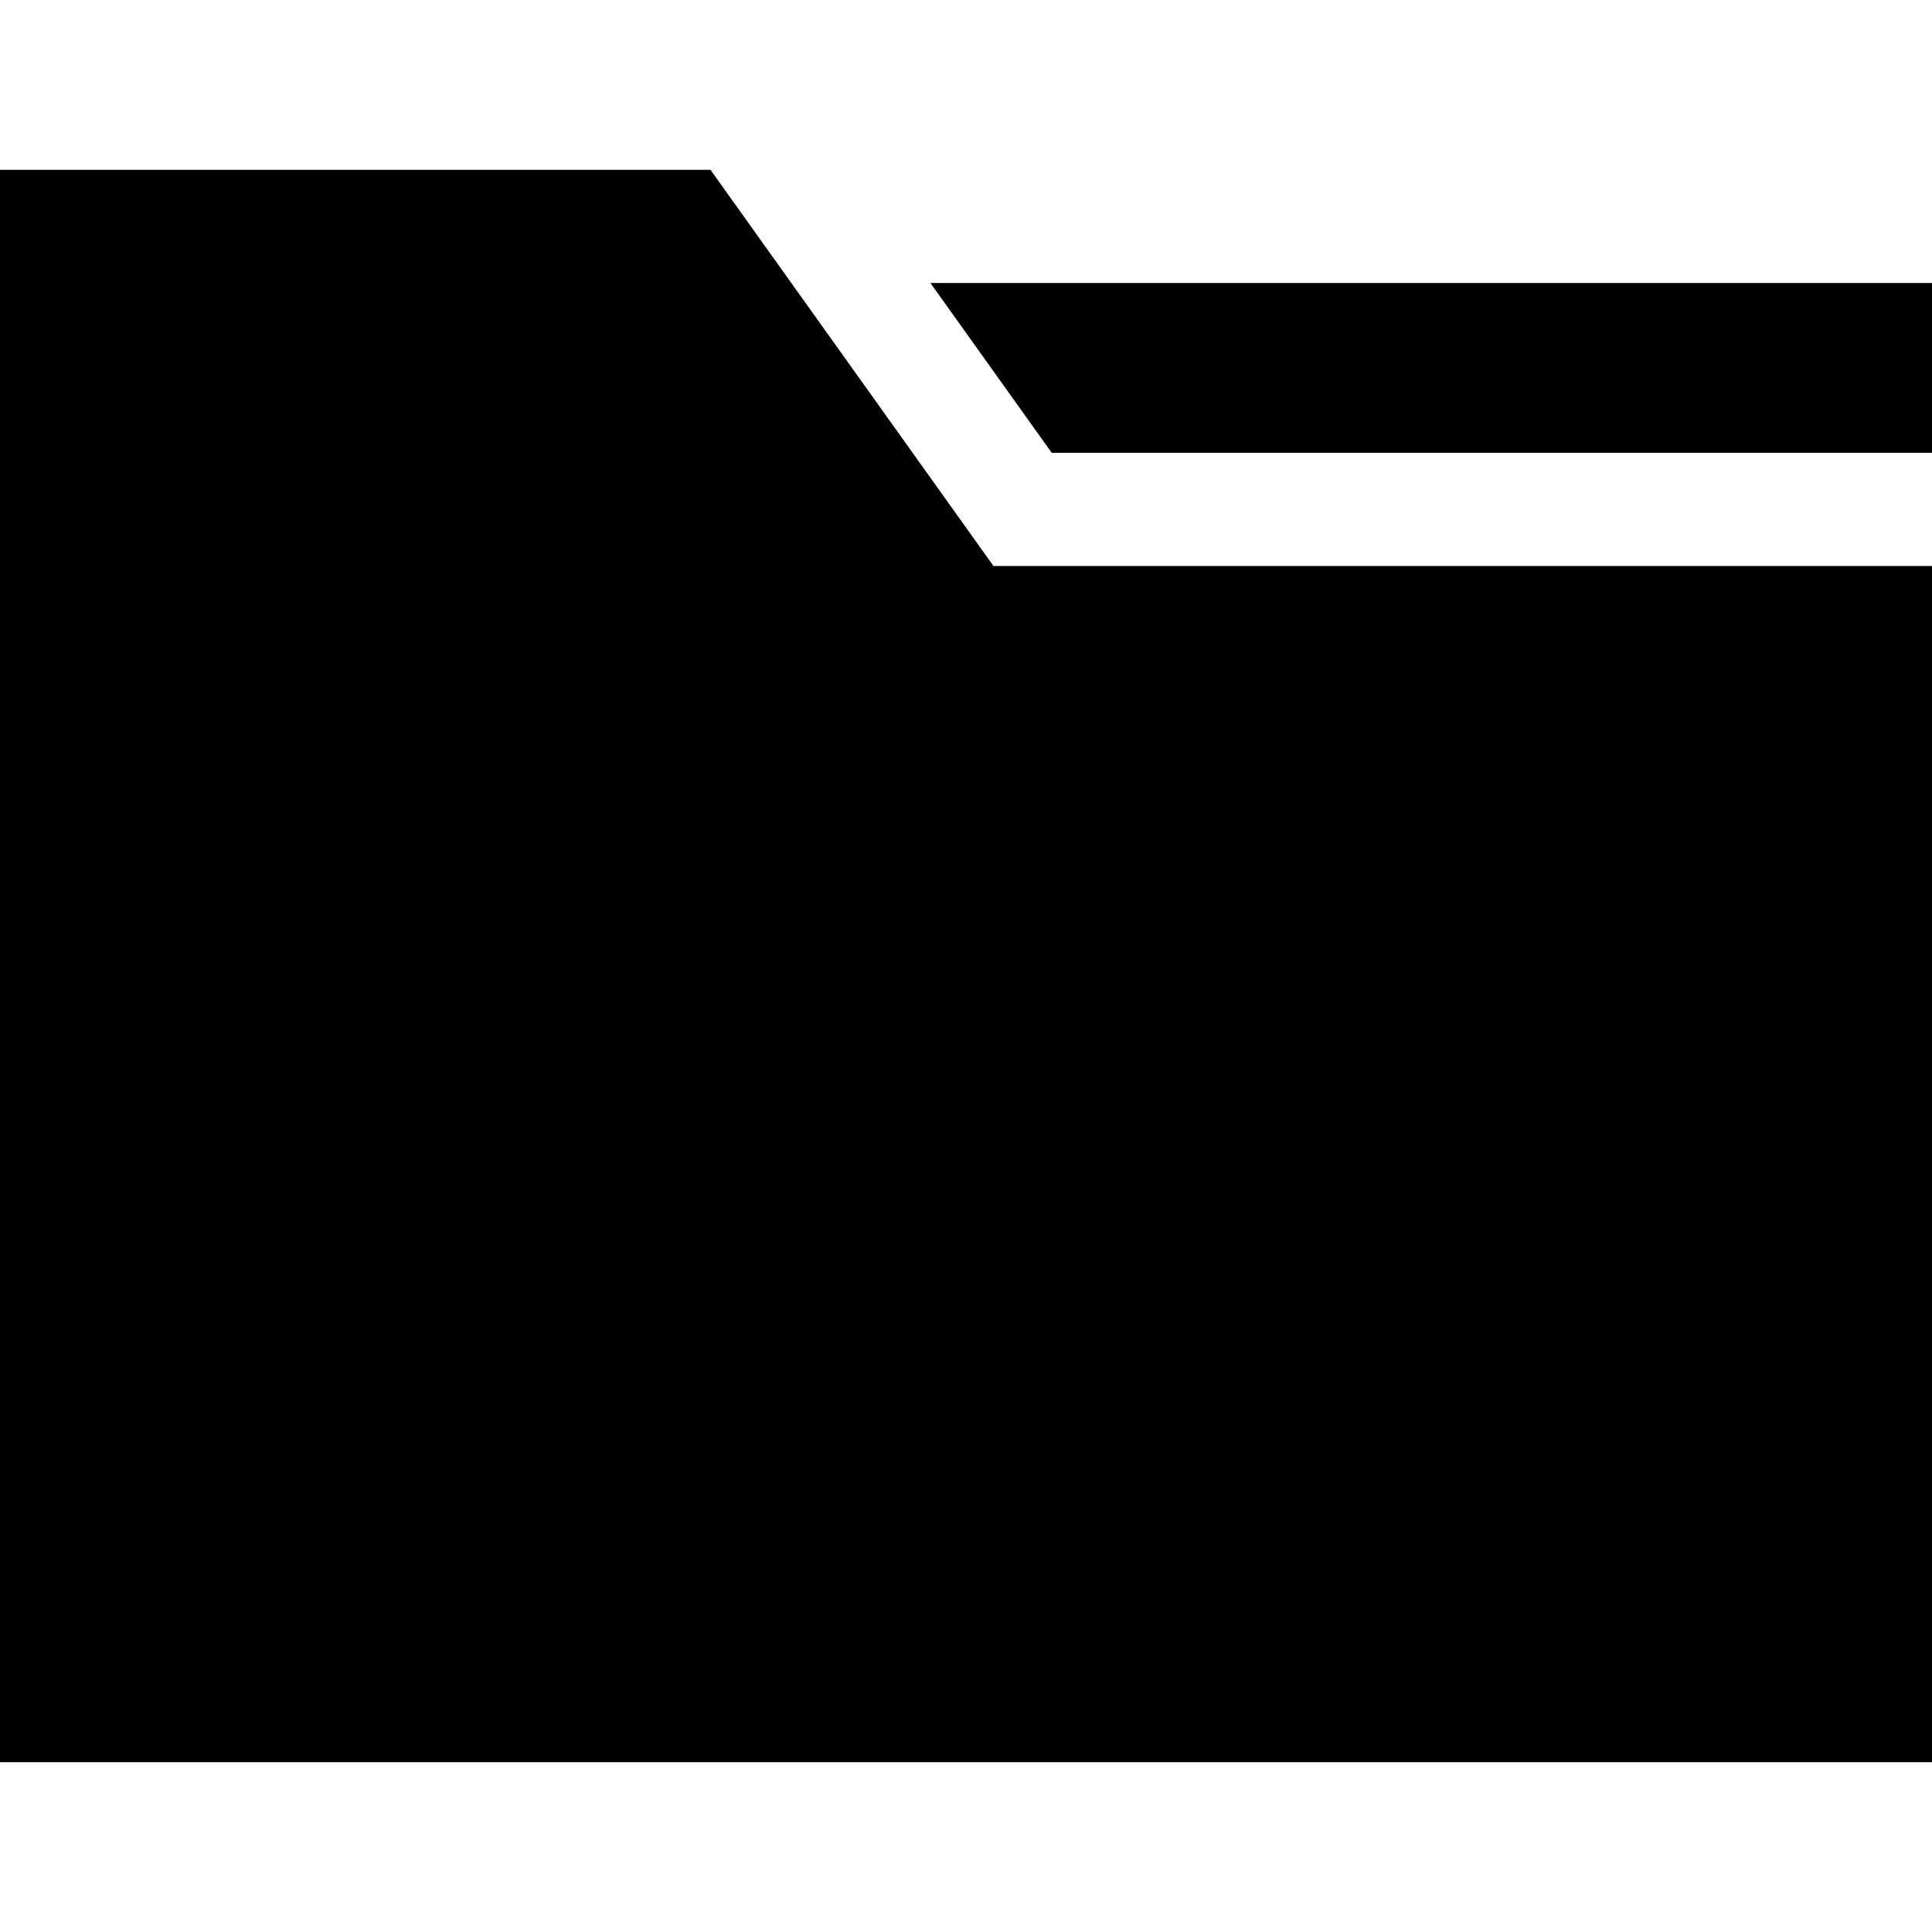
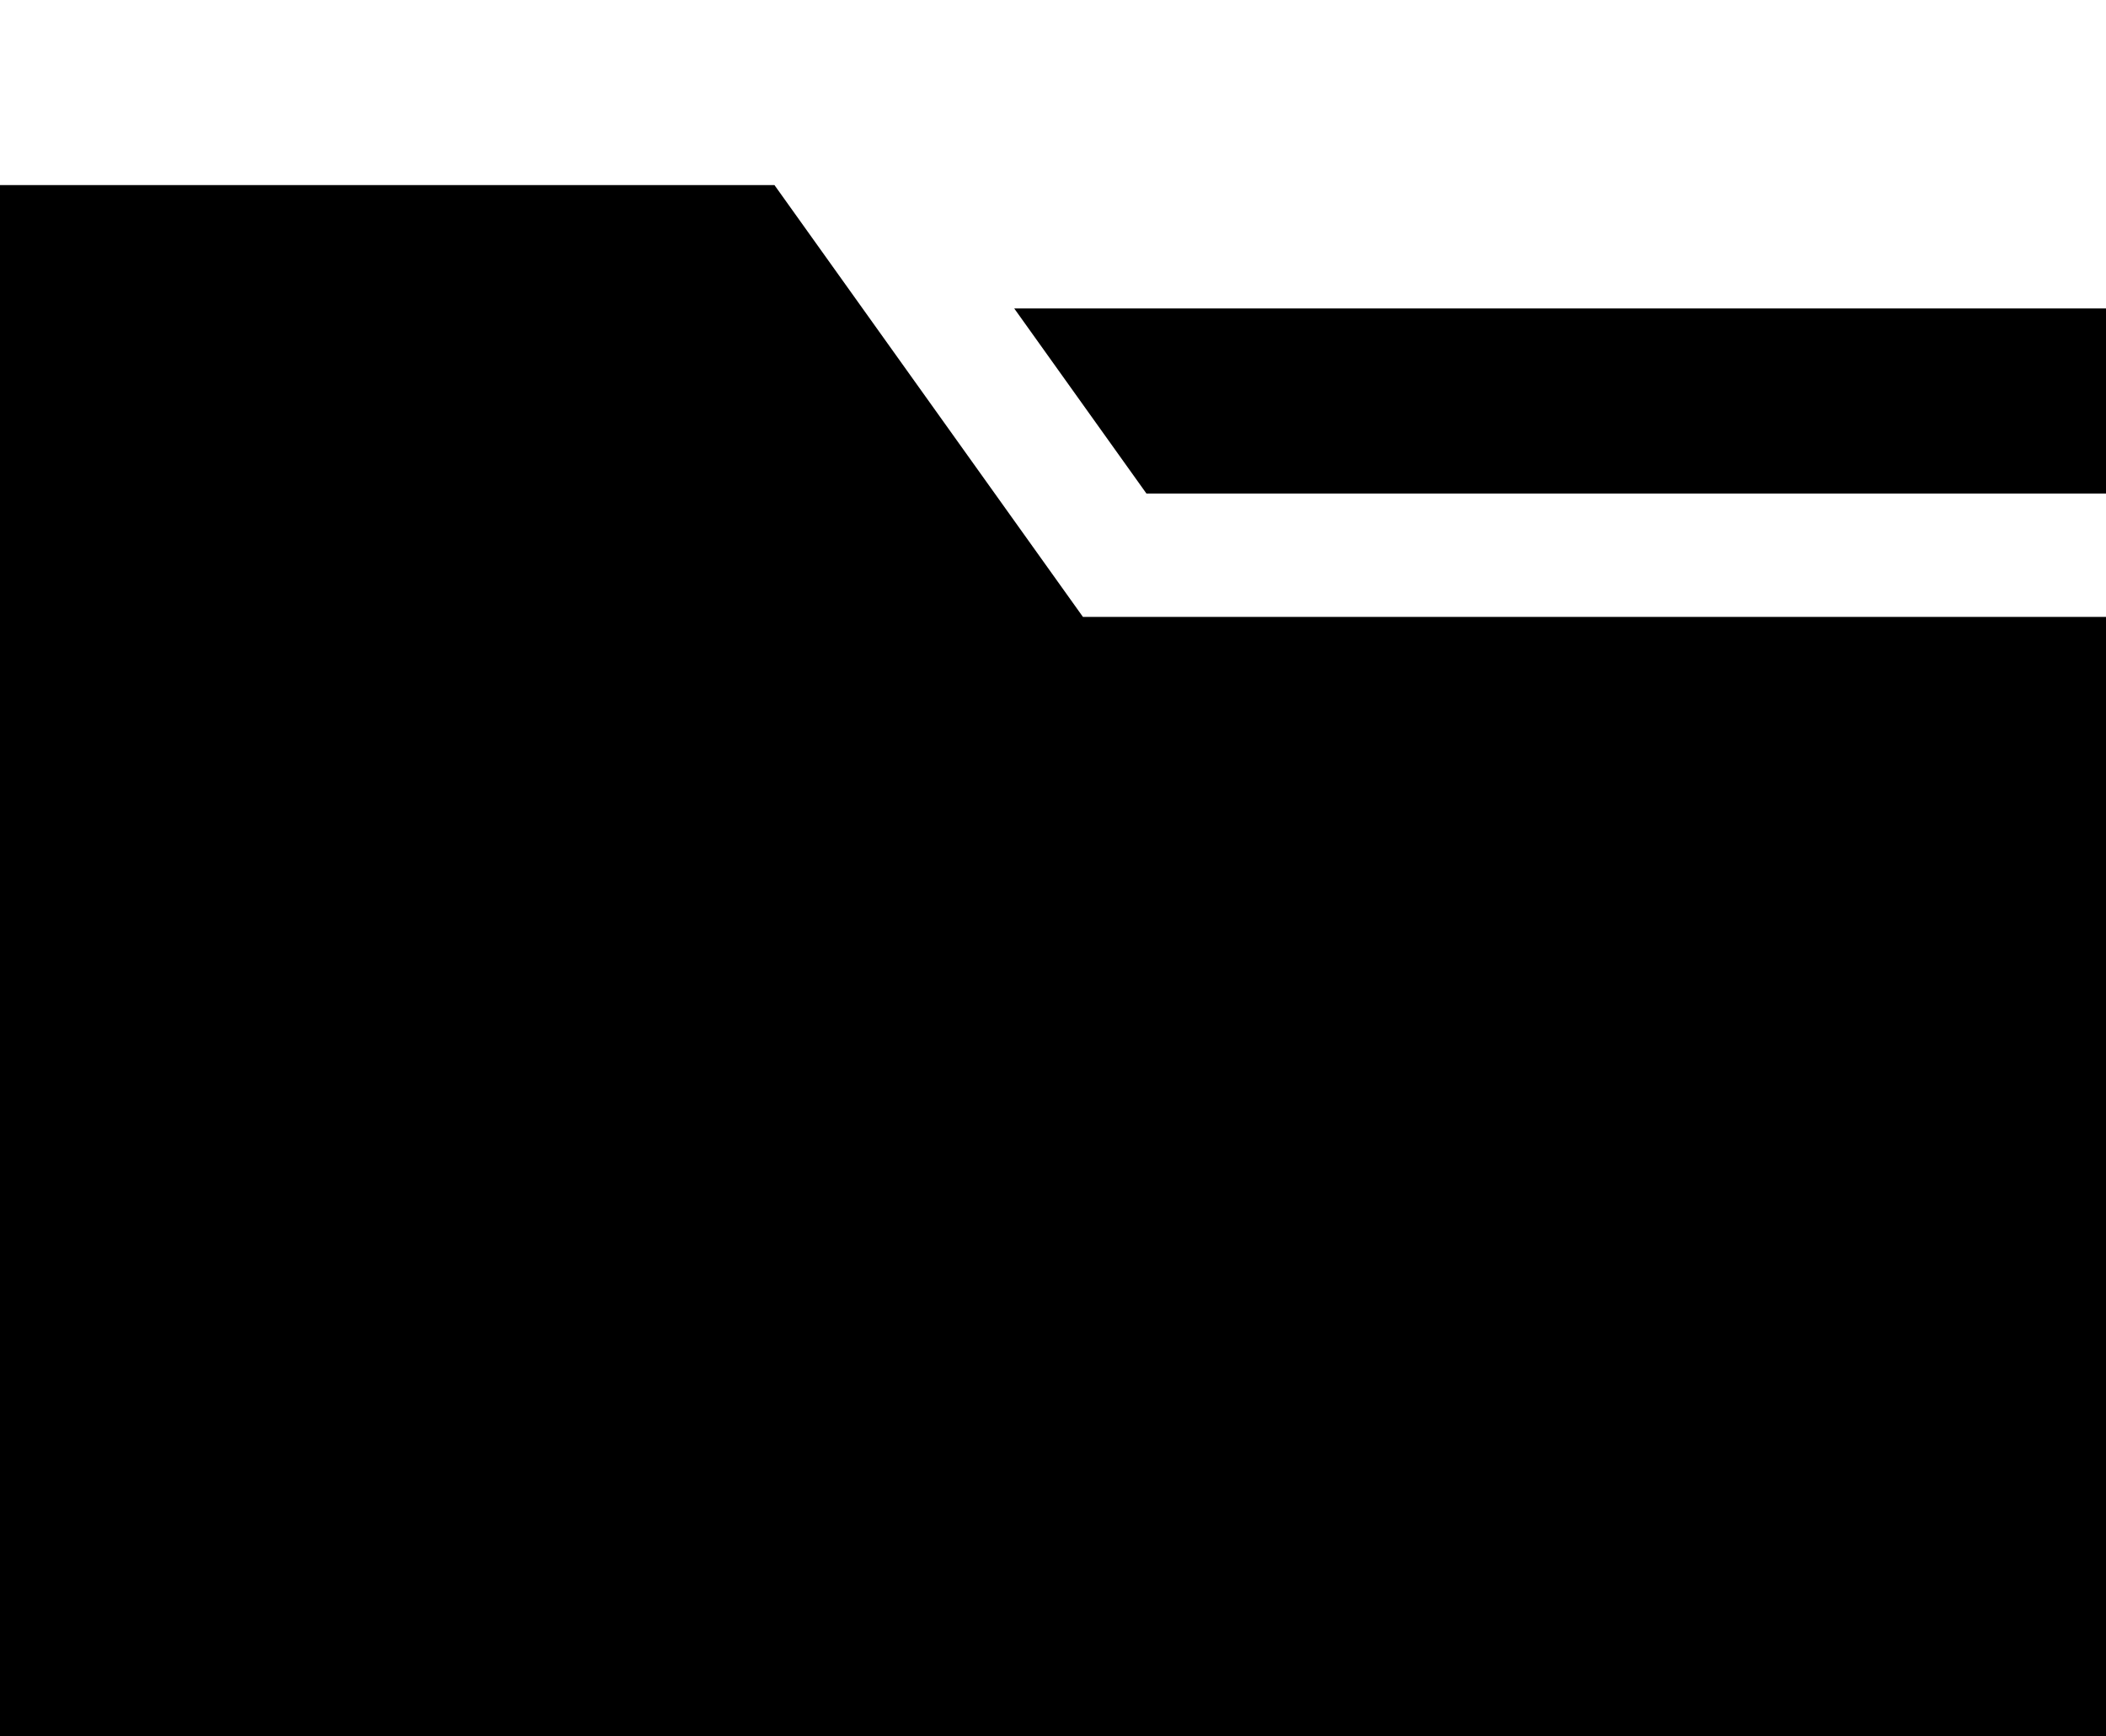
- <svg xmlns="http://www.w3.org/2000/svg" height="512" width="512">
+ <svg xmlns="http://www.w3.org/2000/svg">
  <path d="M278.72 120H512V75H246.576z" />
  <path d="M188.281 45H0v422h512V150H263.281z" />
</svg>
